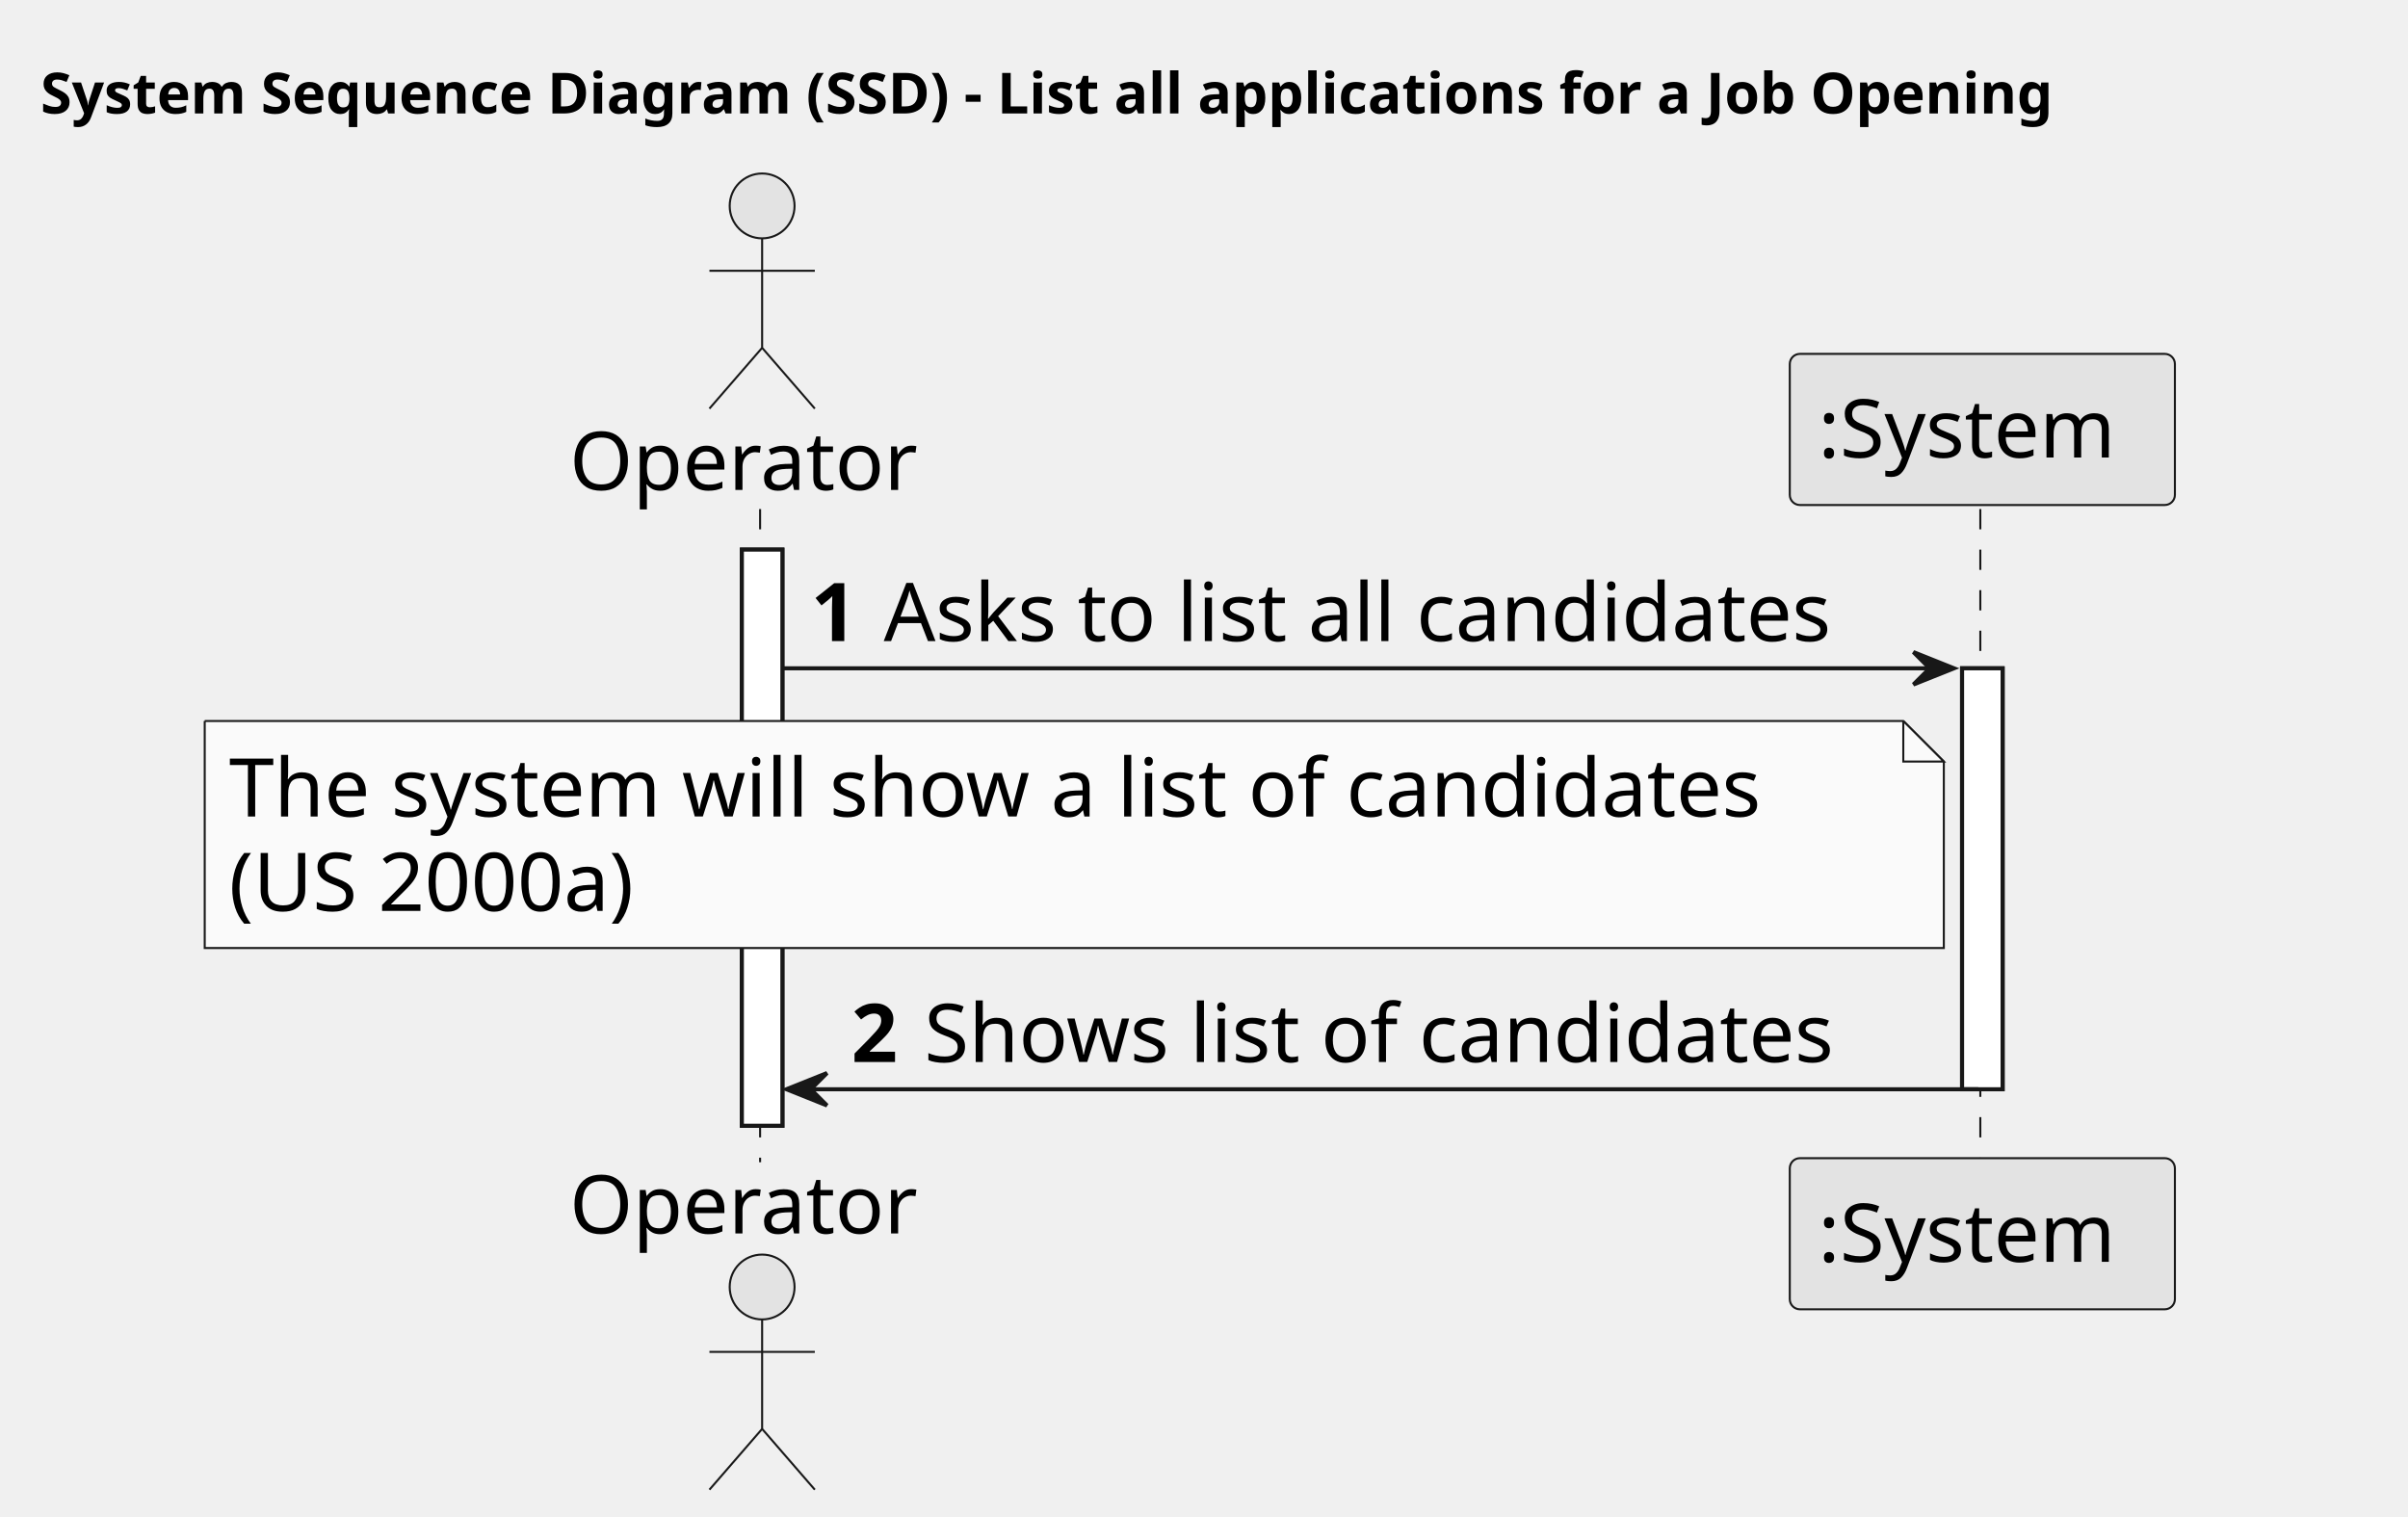
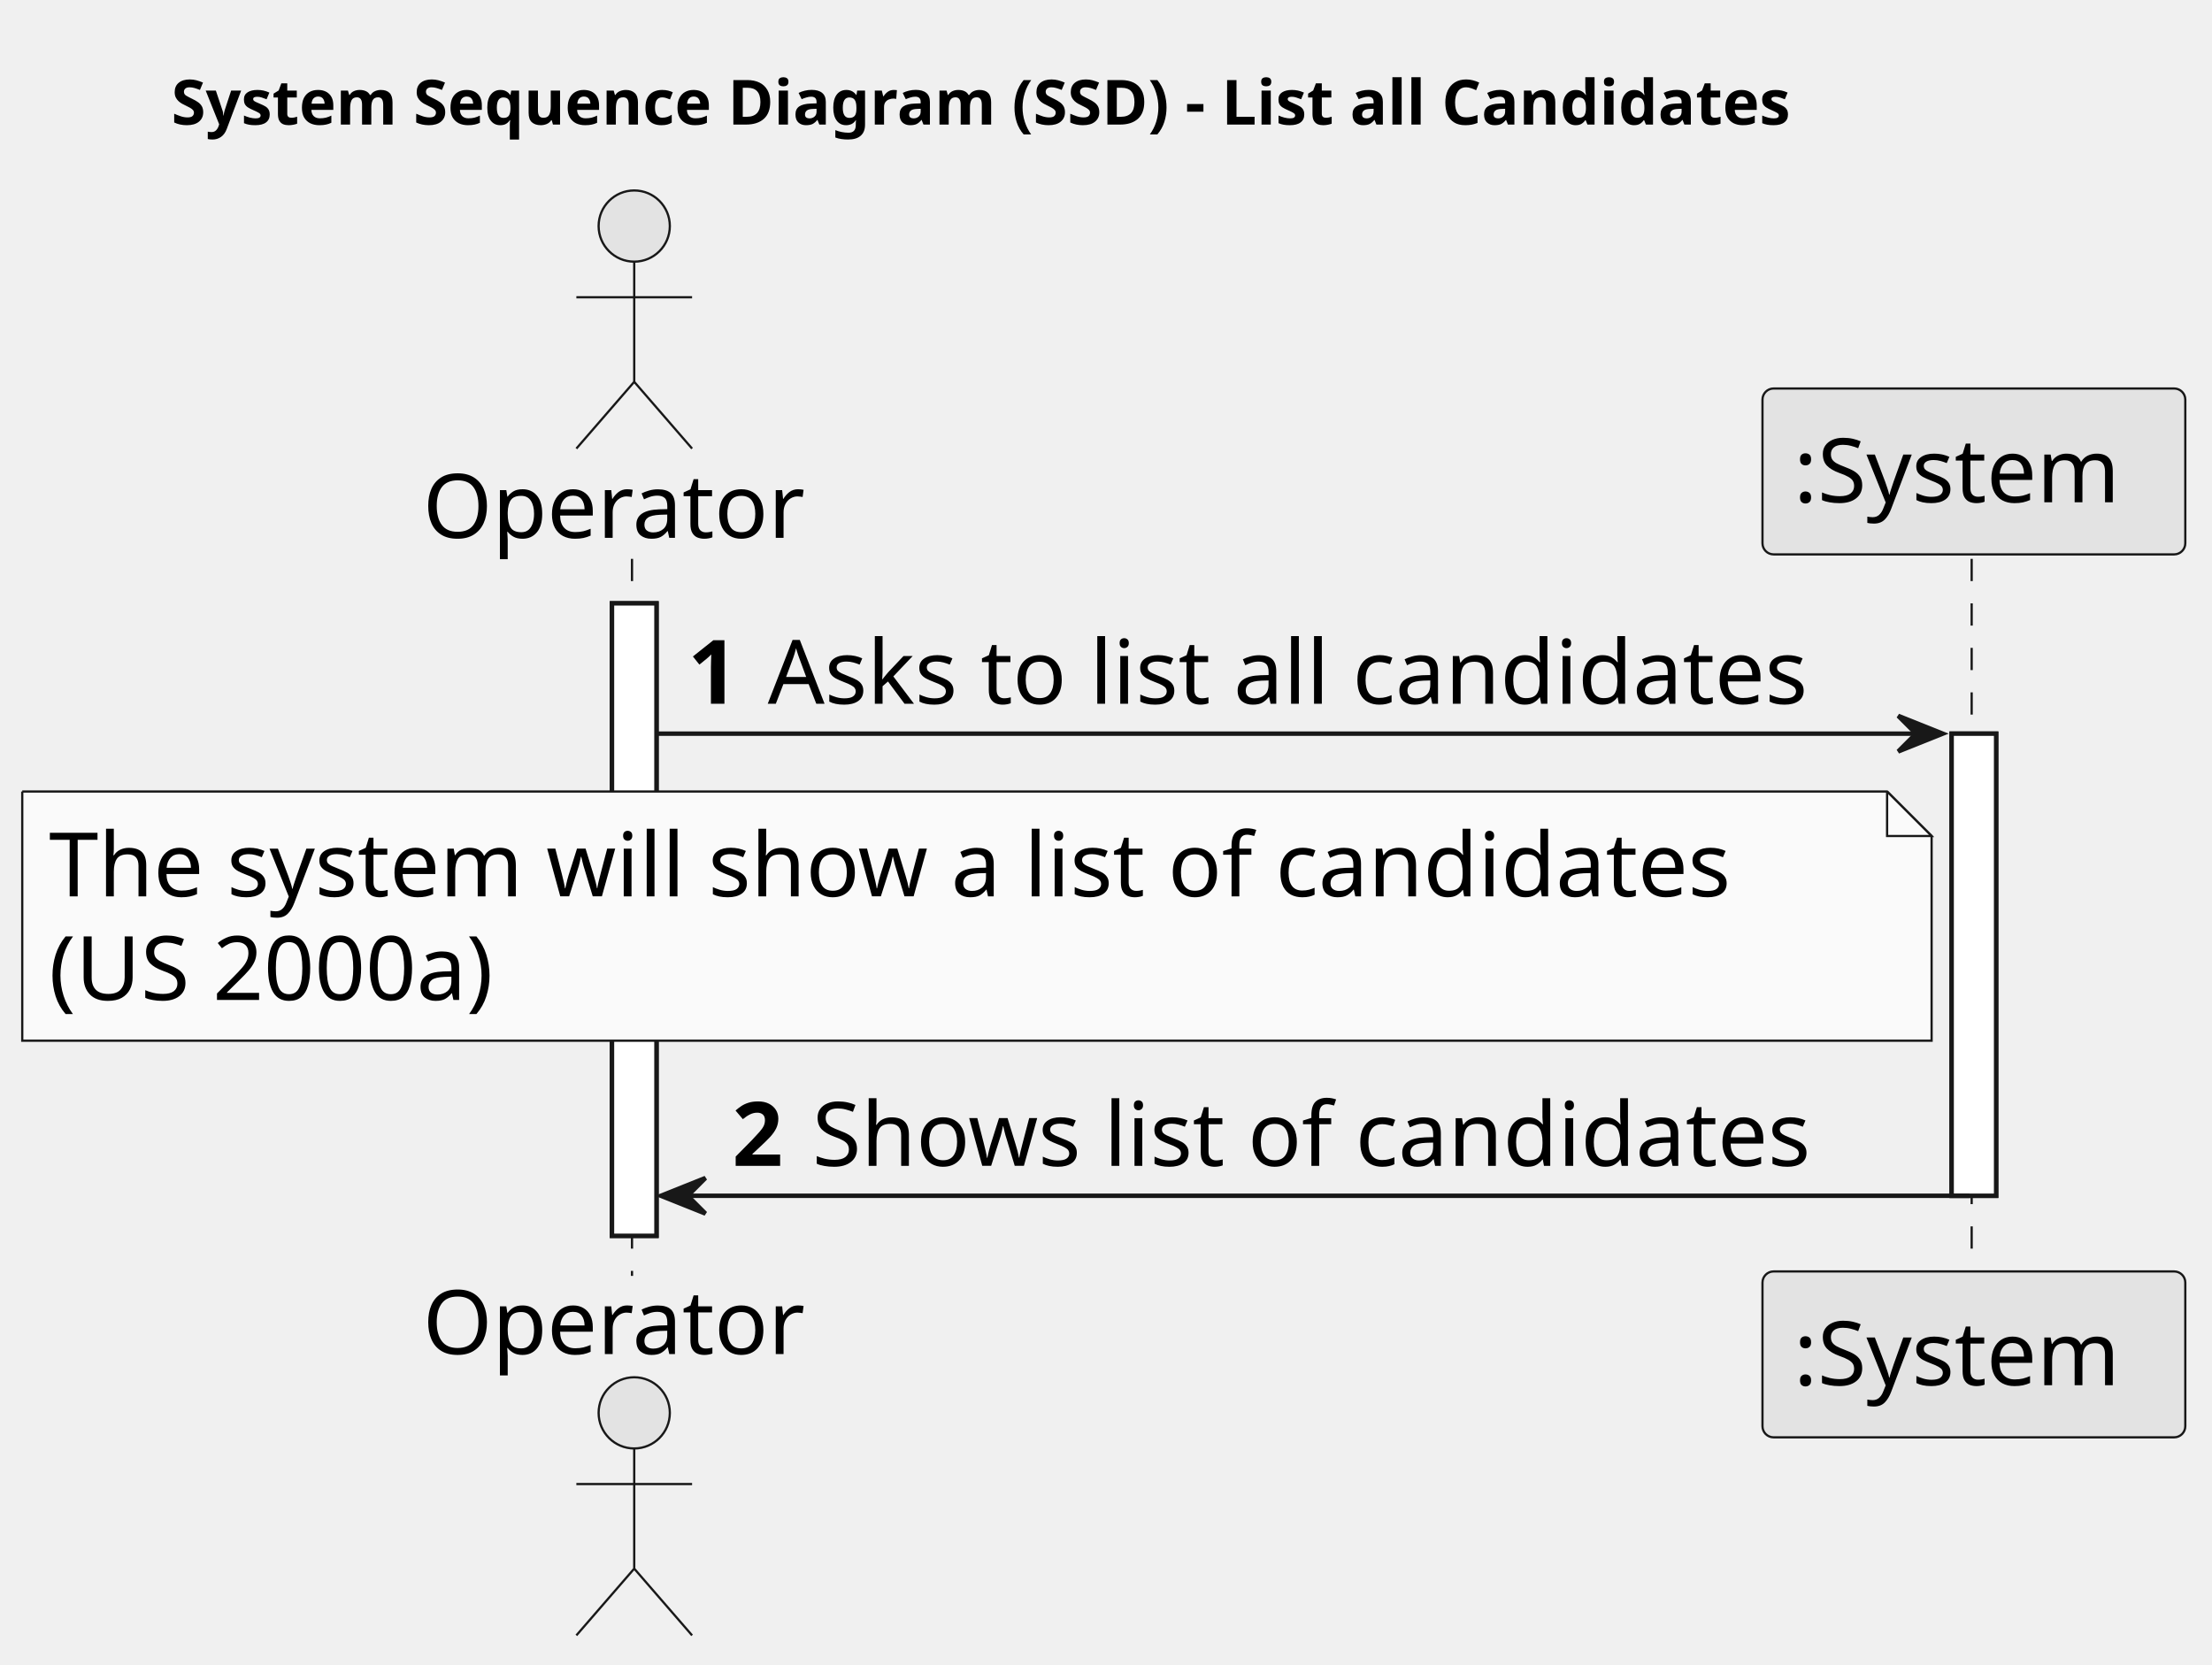
- <svg xmlns="http://www.w3.org/2000/svg" contentStyleType="text/css" height="374px" preserveAspectRatio="none" style="width:594px;height:374px;background:#FFFFFF;" version="1.1" viewBox="0 0 594 374" width="594px" zoomAndPan="magnify">
+ <svg xmlns="http://www.w3.org/2000/svg" contentStyleType="text/css" height="374px" preserveAspectRatio="none" style="width:497px;height:374px;background:#FFFFFF;" version="1.1" viewBox="0 0 497 374" width="497px" zoomAndPan="magnify">
  <defs />
  <g>
-     <text fill="#000000" font-family="sans-serif" font-size="14" font-weight="bold" lengthAdjust="spacing" textLength="566" x="10" y="27.995">System Sequence Diagram (SSD) - List all applications for a Job Opening</text>
-     <rect fill="#FFFFFF" height="142.125" style="stroke:#181818;stroke-width:1.0;" width="10" x="183" y="135.578" />
-     <rect fill="#FFFFFF" height="103.844" style="stroke:#181818;stroke-width:1.0;" width="10" x="484" y="164.859" />
-     <line style="stroke:#181818;stroke-width:0.5;stroke-dasharray:5.0,5.0;" x1="187.5" x2="187.5" y1="125.578" y2="286.703" />
-     <line style="stroke:#181818;stroke-width:0.5;stroke-dasharray:5.0,5.0;" x1="488.5" x2="488.5" y1="125.578" y2="286.703" />
-     <text fill="#000000" font-family="sans-serif" font-size="20" lengthAdjust="spacing" textLength="89" x="140.5" y="120.861">Operator</text>
-     <ellipse cx="188" cy="50.797" fill="#E3E3E3" rx="8" ry="8" style="stroke:#181818;stroke-width:0.5;" />
-     <path d="M188,58.797 L188,85.797 M175,66.797 L201,66.797 M188,85.797 L175,100.797 M188,85.797 L201,100.797 " fill="none" style="stroke:#181818;stroke-width:0.5;" />
-     <text fill="#000000" font-family="sans-serif" font-size="20" lengthAdjust="spacing" textLength="89" x="140.5" y="304.268">Operator</text>
-     <ellipse cx="188" cy="317.484" fill="#E3E3E3" rx="8" ry="8" style="stroke:#181818;stroke-width:0.5;" />
-     <path d="M188,325.484 L188,352.484 M175,333.484 L201,333.484 M188,352.484 L175,367.484 M188,352.484 L201,367.484 " fill="none" style="stroke:#181818;stroke-width:0.5;" />
-     <rect fill="#E3E3E3" height="37.281" rx="2.5" ry="2.5" style="stroke:#181818;stroke-width:0.5;" width="95" x="441.5" y="87.297" />
-     <text fill="#000000" font-family="sans-serif" font-size="20" lengthAdjust="spacing" textLength="81" x="448.5" y="112.861">:System</text>
-     <rect fill="#E3E3E3" height="37.281" rx="2.5" ry="2.5" style="stroke:#181818;stroke-width:0.5;" width="95" x="441.5" y="285.703" />
-     <text fill="#000000" font-family="sans-serif" font-size="20" lengthAdjust="spacing" textLength="81" x="448.5" y="311.268">:System</text>
-     <rect fill="#FFFFFF" height="142.125" style="stroke:#181818;stroke-width:1.0;" width="10" x="183" y="135.578" />
-     <rect fill="#FFFFFF" height="103.844" style="stroke:#181818;stroke-width:1.0;" width="10" x="484" y="164.859" />
-     <polygon fill="#181818" points="472,160.859,482,164.859,472,168.859,476,164.859" style="stroke:#181818;stroke-width:1.0;" />
-     <line style="stroke:#181818;stroke-width:1.0;" x1="193" x2="478" y1="164.859" y2="164.859" />
-     <text fill="#000000" font-family="sans-serif" font-size="20" font-weight="bold" lengthAdjust="spacing" textLength="14" x="200" y="158.143">1</text>
-     <text fill="#000000" font-family="sans-serif" font-size="20" lengthAdjust="spacing" textLength="254" x="218" y="158.143">Asks to list all candidates</text>
-     <path d="M50.5,177.859 L50.5,233.859 L479.5,233.859 L479.5,187.859 L469.5,177.859 L50.5,177.859 " fill="#FAFAFA" style="stroke:#181818;stroke-width:0.5;" />
-     <path d="M469.5,177.859 L469.5,187.859 L479.5,187.859 L469.5,177.859 " fill="#FAFAFA" style="stroke:#181818;stroke-width:0.5;" />
-     <text fill="#000000" font-family="sans-serif" font-size="20" lengthAdjust="spacing" textLength="408" x="56.5" y="201.424">The system will show a list of candidates</text>
-     <text fill="#000000" font-family="sans-serif" font-size="20" lengthAdjust="spacing" textLength="114" x="56.5" y="224.705">(US 2000a)</text>
-     <polygon fill="#181818" points="204,264.703,194,268.703,204,272.703,200,268.703" style="stroke:#181818;stroke-width:1.0;" />
-     <line style="stroke:#181818;stroke-width:1.0;" x1="198" x2="488" y1="268.703" y2="268.703" />
-     <text fill="#000000" font-family="sans-serif" font-size="20" font-weight="bold" lengthAdjust="spacing" textLength="14" x="210" y="261.986">2</text>
-     <text fill="#000000" font-family="sans-serif" font-size="20" lengthAdjust="spacing" textLength="242" x="228" y="261.986">Shows list of candidates</text>
+     <text fill="#000000" font-family="sans-serif" font-size="14" font-weight="bold" lengthAdjust="spacing" textLength="418" x="38.5" y="27.995">System Sequence Diagram (SSD) - List all Candidates</text>
+     <rect fill="#FFFFFF" height="142.125" style="stroke:#181818;stroke-width:1.0;" width="10" x="137.5" y="135.578" />
+     <rect fill="#FFFFFF" height="103.844" style="stroke:#181818;stroke-width:1.0;" width="10" x="438.5" y="164.859" />
+     <line style="stroke:#181818;stroke-width:0.5;stroke-dasharray:5.0,5.0;" x1="142" x2="142" y1="125.578" y2="286.703" />
+     <line style="stroke:#181818;stroke-width:0.5;stroke-dasharray:5.0,5.0;" x1="443" x2="443" y1="125.578" y2="286.703" />
+     <text fill="#000000" font-family="sans-serif" font-size="20" lengthAdjust="spacing" textLength="89" x="95" y="120.861">Operator</text>
+     <ellipse cx="142.5" cy="50.797" fill="#E3E3E3" rx="8" ry="8" style="stroke:#181818;stroke-width:0.5;" />
+     <path d="M142.5,58.797 L142.5,85.797 M129.5,66.797 L155.5,66.797 M142.5,85.797 L129.5,100.797 M142.5,85.797 L155.5,100.797 " fill="none" style="stroke:#181818;stroke-width:0.5;" />
+     <text fill="#000000" font-family="sans-serif" font-size="20" lengthAdjust="spacing" textLength="89" x="95" y="304.268">Operator</text>
+     <ellipse cx="142.5" cy="317.484" fill="#E3E3E3" rx="8" ry="8" style="stroke:#181818;stroke-width:0.5;" />
+     <path d="M142.5,325.484 L142.5,352.484 M129.5,333.484 L155.5,333.484 M142.5,352.484 L129.5,367.484 M142.5,352.484 L155.5,367.484 " fill="none" style="stroke:#181818;stroke-width:0.5;" />
+     <rect fill="#E3E3E3" height="37.281" rx="2.5" ry="2.5" style="stroke:#181818;stroke-width:0.5;" width="95" x="396" y="87.297" />
+     <text fill="#000000" font-family="sans-serif" font-size="20" lengthAdjust="spacing" textLength="81" x="403" y="112.861">:System</text>
+     <rect fill="#E3E3E3" height="37.281" rx="2.5" ry="2.5" style="stroke:#181818;stroke-width:0.5;" width="95" x="396" y="285.703" />
+     <text fill="#000000" font-family="sans-serif" font-size="20" lengthAdjust="spacing" textLength="81" x="403" y="311.268">:System</text>
+     <rect fill="#FFFFFF" height="142.125" style="stroke:#181818;stroke-width:1.0;" width="10" x="137.5" y="135.578" />
+     <rect fill="#FFFFFF" height="103.844" style="stroke:#181818;stroke-width:1.0;" width="10" x="438.5" y="164.859" />
+     <polygon fill="#181818" points="426.5,160.859,436.5,164.859,426.5,168.859,430.5,164.859" style="stroke:#181818;stroke-width:1.0;" />
+     <line style="stroke:#181818;stroke-width:1.0;" x1="147.5" x2="432.5" y1="164.859" y2="164.859" />
+     <text fill="#000000" font-family="sans-serif" font-size="20" font-weight="bold" lengthAdjust="spacing" textLength="14" x="154.5" y="158.143">1</text>
+     <text fill="#000000" font-family="sans-serif" font-size="20" lengthAdjust="spacing" textLength="254" x="172.5" y="158.143">Asks to list all candidates</text>
+     <path d="M5,177.859 L5,233.859 L434,233.859 L434,187.859 L424,177.859 L5,177.859 " fill="#FAFAFA" style="stroke:#181818;stroke-width:0.5;" />
+     <path d="M424,177.859 L424,187.859 L434,187.859 L424,177.859 " fill="#FAFAFA" style="stroke:#181818;stroke-width:0.5;" />
+     <text fill="#000000" font-family="sans-serif" font-size="20" lengthAdjust="spacing" textLength="408" x="11" y="201.424">The system will show a list of candidates</text>
+     <text fill="#000000" font-family="sans-serif" font-size="20" lengthAdjust="spacing" textLength="114" x="11" y="224.705">(US 2000a)</text>
+     <polygon fill="#181818" points="158.5,264.703,148.5,268.703,158.5,272.703,154.5,268.703" style="stroke:#181818;stroke-width:1.0;" />
+     <line style="stroke:#181818;stroke-width:1.0;" x1="152.5" x2="442.5" y1="268.703" y2="268.703" />
+     <text fill="#000000" font-family="sans-serif" font-size="20" font-weight="bold" lengthAdjust="spacing" textLength="14" x="164.5" y="261.986">2</text>
+     <text fill="#000000" font-family="sans-serif" font-size="20" lengthAdjust="spacing" textLength="242" x="182.5" y="261.986">Shows list of candidates</text>
  </g>
</svg>
